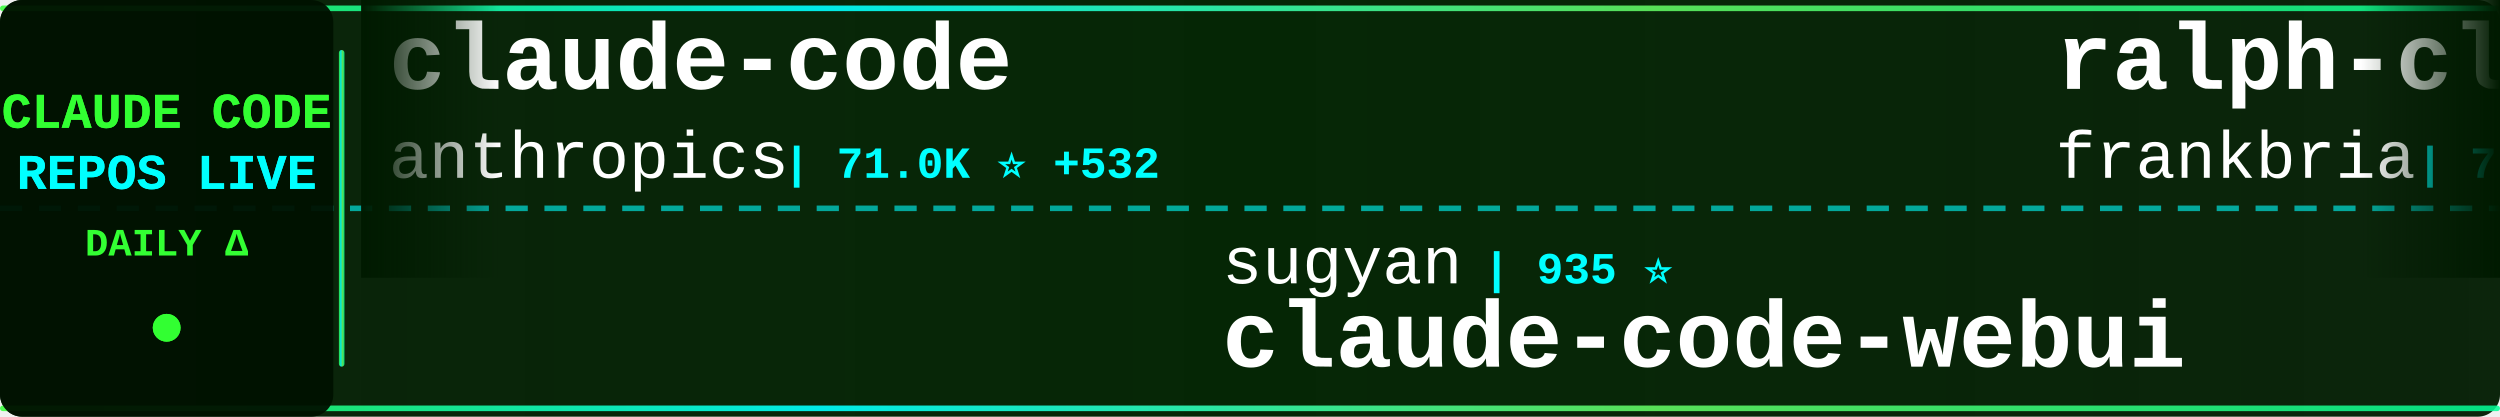
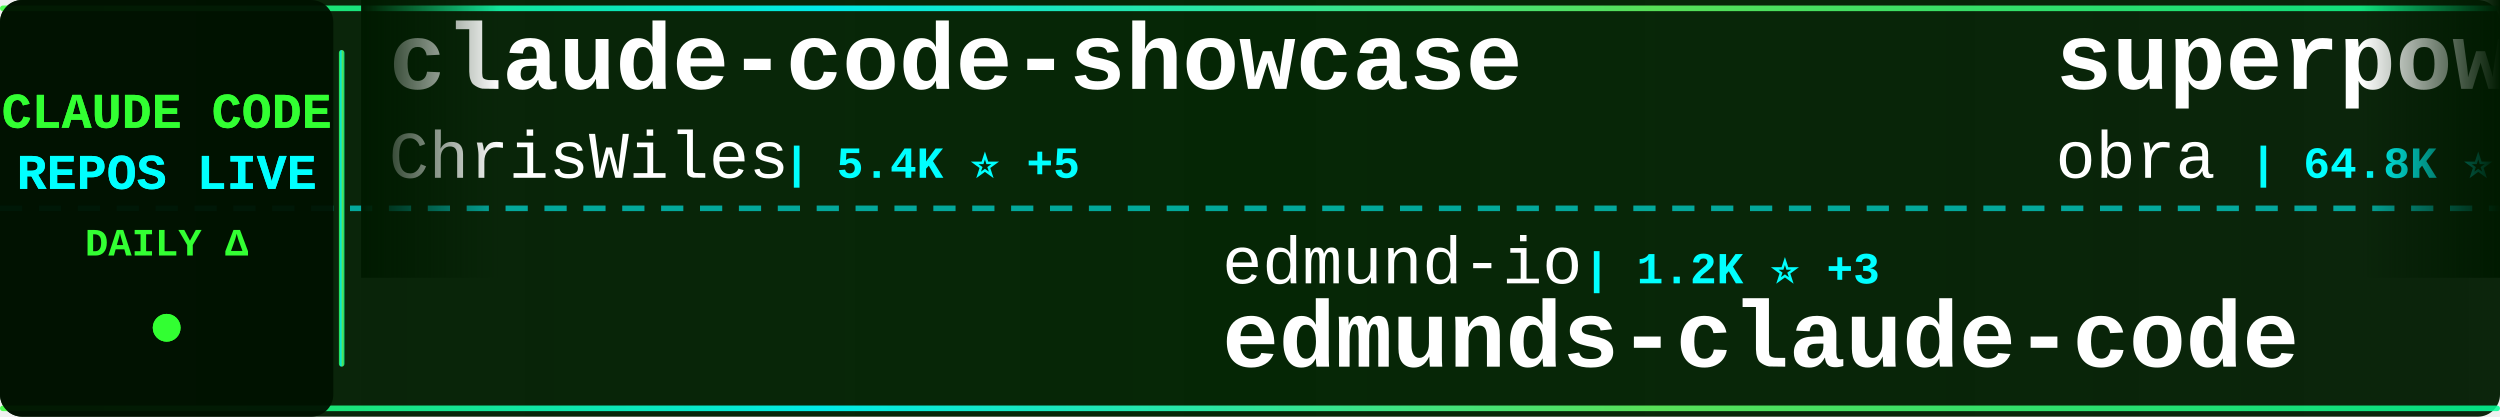
<svg xmlns="http://www.w3.org/2000/svg" width="900" height="150">
  <defs>
    <linearGradient id="tickerBg" x1="0%" y1="0%" x2="100%" y2="0%">
      <stop offset="0%" style="stop-color:#001a00;stop-opacity:0.95" />
      <stop offset="50%" style="stop-color:#002200;stop-opacity:0.98" />
      <stop offset="100%" style="stop-color:#001a00;stop-opacity:0.95" />
    </linearGradient>
    <linearGradient id="borderGrad" x1="0%" y1="0%" x2="100%" y2="0%">
      <stop offset="0%" style="stop-color:#33ff33;stop-opacity:0.85">
        <animate attributeName="stop-opacity" values="0.85;1;0.85" dur="2s" repeatCount="indefinite" />
      </stop>
      <stop offset="33%" style="stop-color:#00ffff;stop-opacity:0.9">
        <animate attributeName="stop-opacity" values="0.9;1;0.9" dur="2.2s" repeatCount="indefinite" />
      </stop>
      <stop offset="66%" style="stop-color:#66ff66;stop-opacity:0.85">
        <animate attributeName="stop-opacity" values="0.85;1;0.85" dur="1.8s" repeatCount="indefinite" />
      </stop>
      <stop offset="100%" style="stop-color:#00ff99;stop-opacity:0.85">
        <animate attributeName="stop-opacity" values="0.85;1;0.85" dur="2s" repeatCount="indefinite" />
      </stop>
    </linearGradient>
    <filter id="textGlow">
      <feGaussianBlur stdDeviation="0.1" result="coloredBlur" />
      <feMerge>
        <feMergeNode in="coloredBlur" />
        <feMergeNode in="SourceGraphic" />
      </feMerge>
    </filter>
    <filter id="metricGlow">
      <feGaussianBlur stdDeviation="0.2" result="coloredBlur" />
      <feMerge>
        <feMergeNode in="coloredBlur" />
        <feMergeNode in="SourceGraphic" />
      </feMerge>
    </filter>
    <linearGradient id="leftFade" x1="0%" y1="0%" x2="100%" y2="0%">
      <stop offset="0%" style="stop-color:#001a00;stop-opacity:1" />
      <stop offset="100%" style="stop-color:#001a00;stop-opacity:0" />
    </linearGradient>
    <linearGradient id="rightFade" x1="0%" y1="0%" x2="100%" y2="0%">
      <stop offset="0%" style="stop-color:#001a00;stop-opacity:0" />
      <stop offset="100%" style="stop-color:#001a00;stop-opacity:1" />
    </linearGradient>
  </defs>
  <rect width="900" height="150" fill="url(#tickerBg)" rx="8" />
  <rect x="0" y="2" width="900" height="2" fill="url(#borderGrad)" rx="1" />
  <rect x="0" y="146" width="900" height="2" fill="url(#borderGrad)" rx="1" />
  <line x1="0" y1="75" x2="900" y2="75" stroke="#00ffff" stroke-width="2" stroke-dasharray="8 6" opacity="0.6" />
  <rect x="0" y="0" width="120" height="150" fill="#001100" opacity="0.95" rx="8" />
  <text x="60" y="46" font-family="'Courier New', monospace" font-size="18" font-weight="bold" fill="#33ff33" text-anchor="middle" filter="url(#textGlow)">
    CLAUDE CODE
  </text>
  <text x="60" y="68" font-family="'Courier New', monospace" font-size="18" font-weight="bold" fill="#00ffff" text-anchor="middle" filter="url(#textGlow)">
    REPOS LIVE
  </text>
  <text x="60" y="92" font-family="'Courier New', monospace" font-size="14" font-weight="bold" fill="#33ff33" text-anchor="middle">
    DAILY Δ
  </text>
  <circle cx="60" cy="118" r="5" fill="#33ff33" filter="url(#metricGlow)">
    <animate attributeName="r" values="4;6;4" dur="1.5s" repeatCount="indefinite" />
    <animate attributeName="opacity" values="0.6;1;0.6" dur="1.5s" repeatCount="indefinite" />
  </circle>
  <rect x="122" y="18" width="2" height="114" fill="url(#borderGrad)" rx="1" />
  <clipPath id="tickerClip">
    <rect x="130" y="0" width="770" height="150" />
  </clipPath>
  <g clip-path="url(#tickerClip)">
    <g id="tickerItems">
      <animateTransform attributeName="transform" attributeType="XML" type="translate" from="0 0" to="-3000 0" dur="54s" repeatCount="indefinite" />
      <g transform="translate(0, 0)">
-         <text x="140" y="32" font-family="'Courier New', monospace" font-size="34" font-weight="bold" fill="#ffffff">claude-code</text>
-         <text x="140" y="64" font-family="'Courier New', monospace" font-size="24" font-weight="normal" fill="#ffffff" opacity="1.0">anthropics</text>
-         <text x="282" y="64" font-family="'Courier New', monospace" font-size="16" font-weight="bold" fill="#00ffff"> | 71.0K ⭐ +532</text>
+         <text x="140" y="32" font-family="'Courier New', monospace" font-size="34" font-weight="bold" fill="#ffffff">claude-code-showcase</text>
+         <text x="140" y="64" font-family="'Courier New', monospace" font-size="24" font-weight="normal" fill="#ffffff" opacity="1.0">ChrisWiles</text>
+         <text x="282" y="64" font-family="'Courier New', monospace" font-size="16" font-weight="bold" fill="#00ffff"> | 5.4K ⭐ +5</text>
      </g>
      <g transform="translate(300, 0)">
-         <text x="140" y="102" font-family="'Courier New', monospace" font-size="24" font-weight="normal" fill="#ffffff" opacity="1.0">sugyan</text>
-         <text x="234" y="102" font-family="'Courier New', monospace" font-size="16" font-weight="bold" fill="#00ffff"> | 935 ⭐</text>
-         <text x="140" y="132" font-family="'Courier New', monospace" font-size="34" font-weight="bold" fill="#ffffff">claude-code-webui</text>
+         <text x="140" y="102" font-family="'Courier New', monospace" font-size="24" font-weight="normal" fill="#ffffff" opacity="1.0">edmund-io</text>
+         <text x="270" y="102" font-family="'Courier New', monospace" font-size="16" font-weight="bold" fill="#00ffff"> | 1.2K ⭐ +3</text>
+         <text x="140" y="132" font-family="'Courier New', monospace" font-size="34" font-weight="bold" fill="#ffffff">edmunds-claude-code</text>
      </g>
      <g transform="translate(600, 0)">
-         <text x="140" y="32" font-family="'Courier New', monospace" font-size="34" font-weight="bold" fill="#ffffff">ralph-claude-code</text>
-         <text x="140" y="64" font-family="'Courier New', monospace" font-size="24" font-weight="normal" fill="#ffffff" opacity="1.0">frankbria</text>
-         <text x="270" y="64" font-family="'Courier New', monospace" font-size="16" font-weight="bold" fill="#00ffff"> | 7.3K ⭐ +39</text>
+         <text x="140" y="32" font-family="'Courier New', monospace" font-size="34" font-weight="bold" fill="#ffffff">superpowers</text>
+         <text x="140" y="64" font-family="'Courier New', monospace" font-size="24" font-weight="normal" fill="#ffffff" opacity="1.0">obra</text>
+         <text x="210" y="64" font-family="'Courier New', monospace" font-size="16" font-weight="bold" fill="#00ffff"> | 64.8K ⭐ +1.4K</text>
      </g>
      <g transform="translate(900, 0)">
-         <text x="140" y="102" font-family="'Courier New', monospace" font-size="24" font-weight="normal" fill="#ffffff" opacity="1.0">qwibitai</text>
-         <text x="258" y="102" font-family="'Courier New', monospace" font-size="16" font-weight="bold" fill="#00ffff"> | 15.9K ⭐ +641</text>
-         <text x="140" y="132" font-family="'Courier New', monospace" font-size="34" font-weight="bold" fill="#ffffff">nanoclaw</text>
+         <text x="140" y="102" font-family="'Courier New', monospace" font-size="24" font-weight="normal" fill="#ffffff" opacity="1.0">MadAppGang</text>
+         <text x="282" y="102" font-family="'Courier New', monospace" font-size="16" font-weight="bold" fill="#00ffff"> | 240 ⭐ +2</text>
+         <text x="140" y="132" font-family="'Courier New', monospace" font-size="34" font-weight="bold" fill="#ffffff">claude-code</text>
      </g>
      <g transform="translate(1200, 0)">
-         <text x="140" y="32" font-family="'Courier New', monospace" font-size="34" font-weight="bold" fill="#ffffff">Claudable</text>
-         <text x="140" y="64" font-family="'Courier New', monospace" font-size="24" font-weight="normal" fill="#ffffff" opacity="1.0">opactorai</text>
-         <text x="270" y="64" font-family="'Courier New', monospace" font-size="16" font-weight="bold" fill="#00ffff"> | 3.8K ⭐ +2</text>
+         <text x="140" y="32" font-family="'Courier New', monospace" font-size="34" font-weight="bold" fill="#ffffff">claude-code-spec-workflo...</text>
+         <text x="140" y="64" font-family="'Courier New', monospace" font-size="24" font-weight="normal" fill="#ffffff" opacity="1.0">Pimzino</text>
+         <text x="246" y="64" font-family="'Courier New', monospace" font-size="16" font-weight="bold" fill="#00ffff"> | 3.5K ⭐ +5</text>
      </g>
      <g transform="translate(1500, 0)">
-         <text x="140" y="102" font-family="'Courier New', monospace" font-size="24" font-weight="normal" fill="#ffffff" opacity="1.0">laravel</text>
-         <text x="246" y="102" font-family="'Courier New', monospace" font-size="16" font-weight="bold" fill="#00ffff"> | 505 ⭐ +1</text>
-         <text x="140" y="132" font-family="'Courier New', monospace" font-size="34" font-weight="bold" fill="#ffffff">claude-code</text>
+         <text x="140" y="102" font-family="'Courier New', monospace" font-size="24" font-weight="normal" fill="#ffffff" opacity="1.0">revfactory</text>
+         <text x="282" y="102" font-family="'Courier New', monospace" font-size="16" font-weight="bold" fill="#00ffff"> | 757 ⭐</text>
+         <text x="140" y="132" font-family="'Courier New', monospace" font-size="34" font-weight="bold" fill="#ffffff">claude-code-mastering</text>
      </g>
      <g transform="translate(1800, 0)">
-         <text x="140" y="32" font-family="'Courier New', monospace" font-size="34" font-weight="bold" fill="#ffffff">Claude-Code-Usage-Monito...</text>
-         <text x="140" y="64" font-family="'Courier New', monospace" font-size="24" font-weight="normal" fill="#ffffff" opacity="1.0">Maciek-roboblog</text>
-         <text x="342" y="64" font-family="'Courier New', monospace" font-size="16" font-weight="bold" fill="#00ffff"> | 6.7K ⭐ +11</text>
+         <text x="140" y="32" font-family="'Courier New', monospace" font-size="34" font-weight="bold" fill="#ffffff">claude-code-infrastructu...</text>
+         <text x="140" y="64" font-family="'Courier New', monospace" font-size="24" font-weight="normal" fill="#ffffff" opacity="1.0">diet103</text>
+         <text x="246" y="64" font-family="'Courier New', monospace" font-size="16" font-weight="bold" fill="#00ffff"> | 9.1K ⭐ +14</text>
      </g>
      <g transform="translate(2100, 0)">
-         <text x="140" y="102" font-family="'Courier New', monospace" font-size="24" font-weight="normal" fill="#ffffff" opacity="1.0">wshobson</text>
-         <text x="258" y="102" font-family="'Courier New', monospace" font-size="16" font-weight="bold" fill="#00ffff"> | 29.6K ⭐ +99</text>
-         <text x="140" y="132" font-family="'Courier New', monospace" font-size="34" font-weight="bold" fill="#ffffff">agents</text>
+         <text x="140" y="102" font-family="'Courier New', monospace" font-size="24" font-weight="normal" fill="#ffffff" opacity="1.0">github</text>
+         <text x="234" y="102" font-family="'Courier New', monospace" font-size="16" font-weight="bold" fill="#00ffff"> | 72.6K ⭐ +318</text>
+         <text x="140" y="132" font-family="'Courier New', monospace" font-size="34" font-weight="bold" fill="#ffffff">spec-kit</text>
      </g>
      <g transform="translate(2400, 0)">
-         <text x="140" y="32" font-family="'Courier New', monospace" font-size="34" font-weight="bold" fill="#ffffff">awesome-claude-skills</text>
-         <text x="140" y="64" font-family="'Courier New', monospace" font-size="24" font-weight="normal" fill="#ffffff" opacity="1.0">ComposioHQ</text>
-         <text x="282" y="64" font-family="'Courier New', monospace" font-size="16" font-weight="bold" fill="#00ffff"> | 38.4K ⭐ +380</text>
+         <text x="140" y="32" font-family="'Courier New', monospace" font-size="34" font-weight="bold" fill="#ffffff">claude-code-best-practic...</text>
+         <text x="140" y="64" font-family="'Courier New', monospace" font-size="24" font-weight="normal" fill="#ffffff" opacity="1.0">shanraisshan</text>
+         <text x="306" y="64" font-family="'Courier New', monospace" font-size="16" font-weight="bold" fill="#00ffff"> | 5.7K ⭐ +582</text>
      </g>
      <g transform="translate(2700, 0)">
-         <text x="140" y="102" font-family="'Courier New', monospace" font-size="24" font-weight="normal" fill="#ffffff" opacity="1.0">trailofbits</text>
-         <text x="294" y="102" font-family="'Courier New', monospace" font-size="16" font-weight="bold" fill="#00ffff"> | 1.4K ⭐ +37</text>
-         <text x="140" y="132" font-family="'Courier New', monospace" font-size="34" font-weight="bold" fill="#ffffff">claude-code-config</text>
+         <text x="140" y="102" font-family="'Courier New', monospace" font-size="24" font-weight="normal" fill="#ffffff" opacity="1.0">Yuyz0112</text>
+         <text x="258" y="102" font-family="'Courier New', monospace" font-size="16" font-weight="bold" fill="#00ffff"> | 2.1K ⭐ +2</text>
+         <text x="140" y="132" font-family="'Courier New', monospace" font-size="34" font-weight="bold" fill="#ffffff">claude-code-reverse</text>
      </g>
      <g transform="translate(3000, 0)">
-         <text x="140" y="32" font-family="'Courier New', monospace" font-size="34" font-weight="bold" fill="#ffffff">claude-code</text>
-         <text x="140" y="64" font-family="'Courier New', monospace" font-size="24" font-weight="normal" fill="#ffffff" opacity="1.0">anthropics</text>
-         <text x="282" y="64" font-family="'Courier New', monospace" font-size="16" font-weight="bold" fill="#00ffff"> | 71.0K ⭐ +532</text>
+         <text x="140" y="32" font-family="'Courier New', monospace" font-size="34" font-weight="bold" fill="#ffffff">claude-code-showcase</text>
+         <text x="140" y="64" font-family="'Courier New', monospace" font-size="24" font-weight="normal" fill="#ffffff" opacity="1.0">ChrisWiles</text>
+         <text x="282" y="64" font-family="'Courier New', monospace" font-size="16" font-weight="bold" fill="#00ffff"> | 5.4K ⭐ +5</text>
      </g>
      <g transform="translate(3300, 0)">
-         <text x="140" y="102" font-family="'Courier New', monospace" font-size="24" font-weight="normal" fill="#ffffff" opacity="1.0">sugyan</text>
-         <text x="234" y="102" font-family="'Courier New', monospace" font-size="16" font-weight="bold" fill="#00ffff"> | 935 ⭐</text>
-         <text x="140" y="132" font-family="'Courier New', monospace" font-size="34" font-weight="bold" fill="#ffffff">claude-code-webui</text>
+         <text x="140" y="102" font-family="'Courier New', monospace" font-size="24" font-weight="normal" fill="#ffffff" opacity="1.0">edmund-io</text>
+         <text x="270" y="102" font-family="'Courier New', monospace" font-size="16" font-weight="bold" fill="#00ffff"> | 1.2K ⭐ +3</text>
+         <text x="140" y="132" font-family="'Courier New', monospace" font-size="34" font-weight="bold" fill="#ffffff">edmunds-claude-code</text>
      </g>
      <g transform="translate(3600, 0)">
-         <text x="140" y="32" font-family="'Courier New', monospace" font-size="34" font-weight="bold" fill="#ffffff">ralph-claude-code</text>
-         <text x="140" y="64" font-family="'Courier New', monospace" font-size="24" font-weight="normal" fill="#ffffff" opacity="1.0">frankbria</text>
-         <text x="270" y="64" font-family="'Courier New', monospace" font-size="16" font-weight="bold" fill="#00ffff"> | 7.3K ⭐ +39</text>
+         <text x="140" y="32" font-family="'Courier New', monospace" font-size="34" font-weight="bold" fill="#ffffff">superpowers</text>
+         <text x="140" y="64" font-family="'Courier New', monospace" font-size="24" font-weight="normal" fill="#ffffff" opacity="1.0">obra</text>
+         <text x="210" y="64" font-family="'Courier New', monospace" font-size="16" font-weight="bold" fill="#00ffff"> | 64.8K ⭐ +1.4K</text>
      </g>
      <g transform="translate(3900, 0)">
-         <text x="140" y="102" font-family="'Courier New', monospace" font-size="24" font-weight="normal" fill="#ffffff" opacity="1.0">qwibitai</text>
-         <text x="258" y="102" font-family="'Courier New', monospace" font-size="16" font-weight="bold" fill="#00ffff"> | 15.9K ⭐ +641</text>
-         <text x="140" y="132" font-family="'Courier New', monospace" font-size="34" font-weight="bold" fill="#ffffff">nanoclaw</text>
+         <text x="140" y="102" font-family="'Courier New', monospace" font-size="24" font-weight="normal" fill="#ffffff" opacity="1.0">MadAppGang</text>
+         <text x="282" y="102" font-family="'Courier New', monospace" font-size="16" font-weight="bold" fill="#00ffff"> | 240 ⭐ +2</text>
+         <text x="140" y="132" font-family="'Courier New', monospace" font-size="34" font-weight="bold" fill="#ffffff">claude-code</text>
      </g>
    </g>
  </g>
  <rect x="130" y="0" width="50" height="100" fill="url(#leftFade)" />
  <rect x="850" y="0" width="50" height="100" fill="url(#rightFade)" />
</svg>
